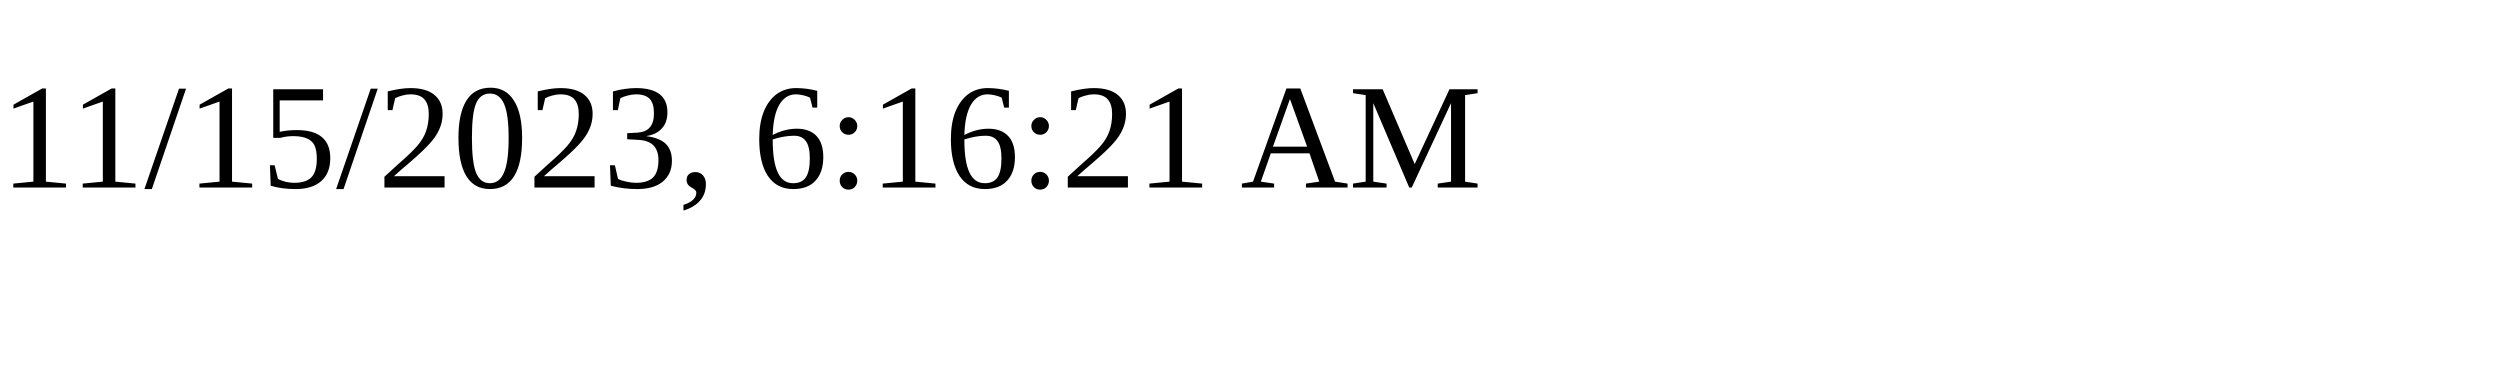
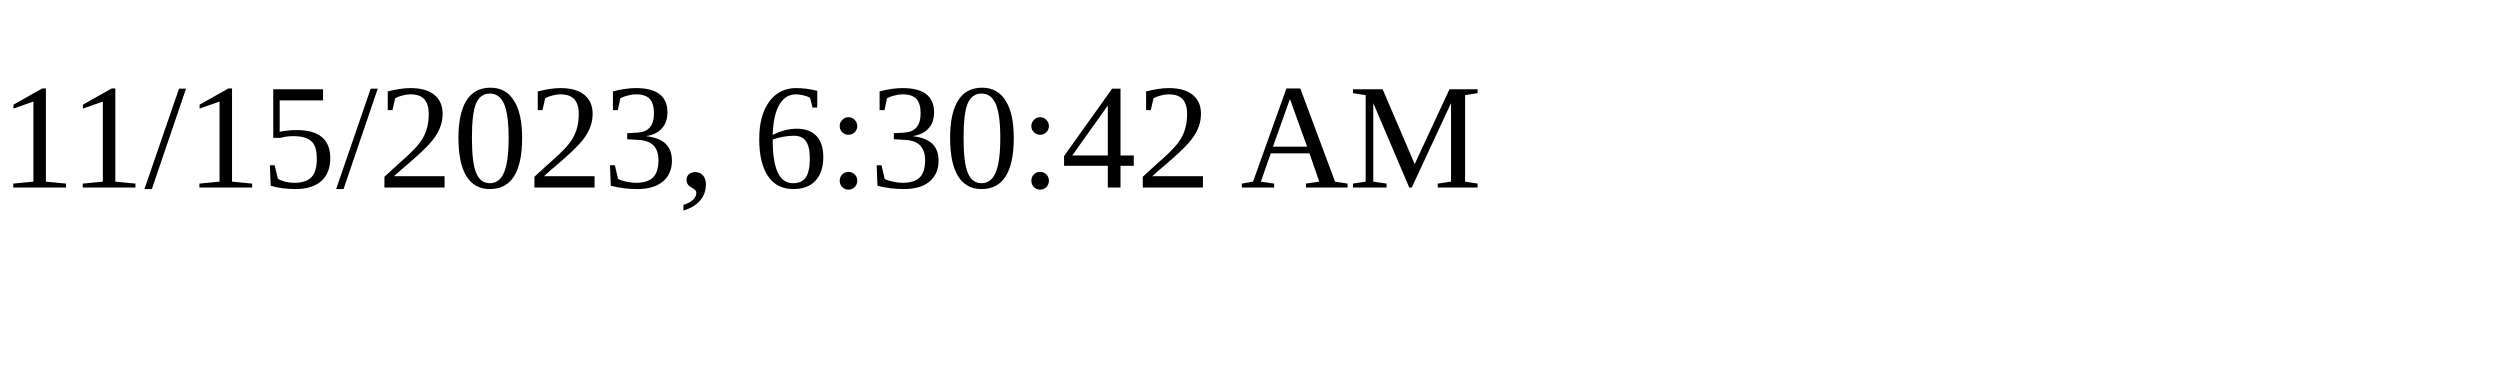
<svg xmlns="http://www.w3.org/2000/svg" height="30" width="200">
-   <text x="0" y="15">11/15/2023, 6:16:21 AM</text>
+   <text x="0" y="15">11/15/2023, 6:30:42 AM</text>
</svg>
